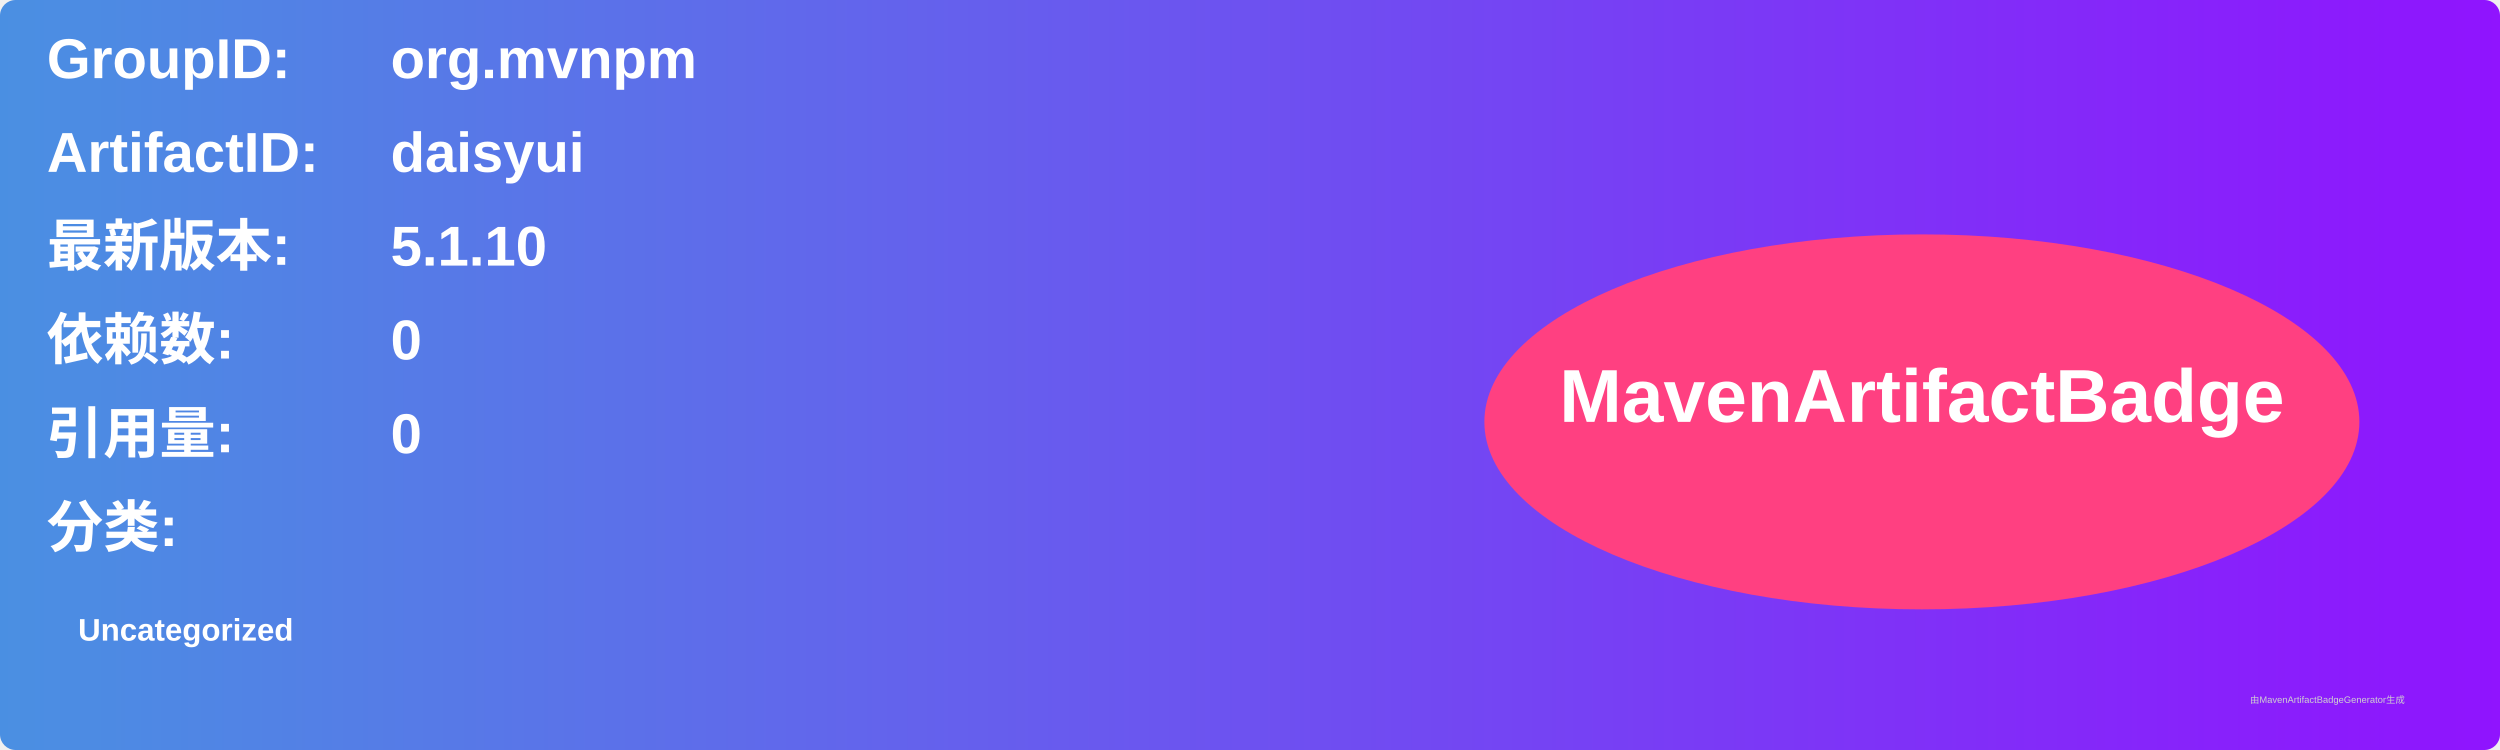
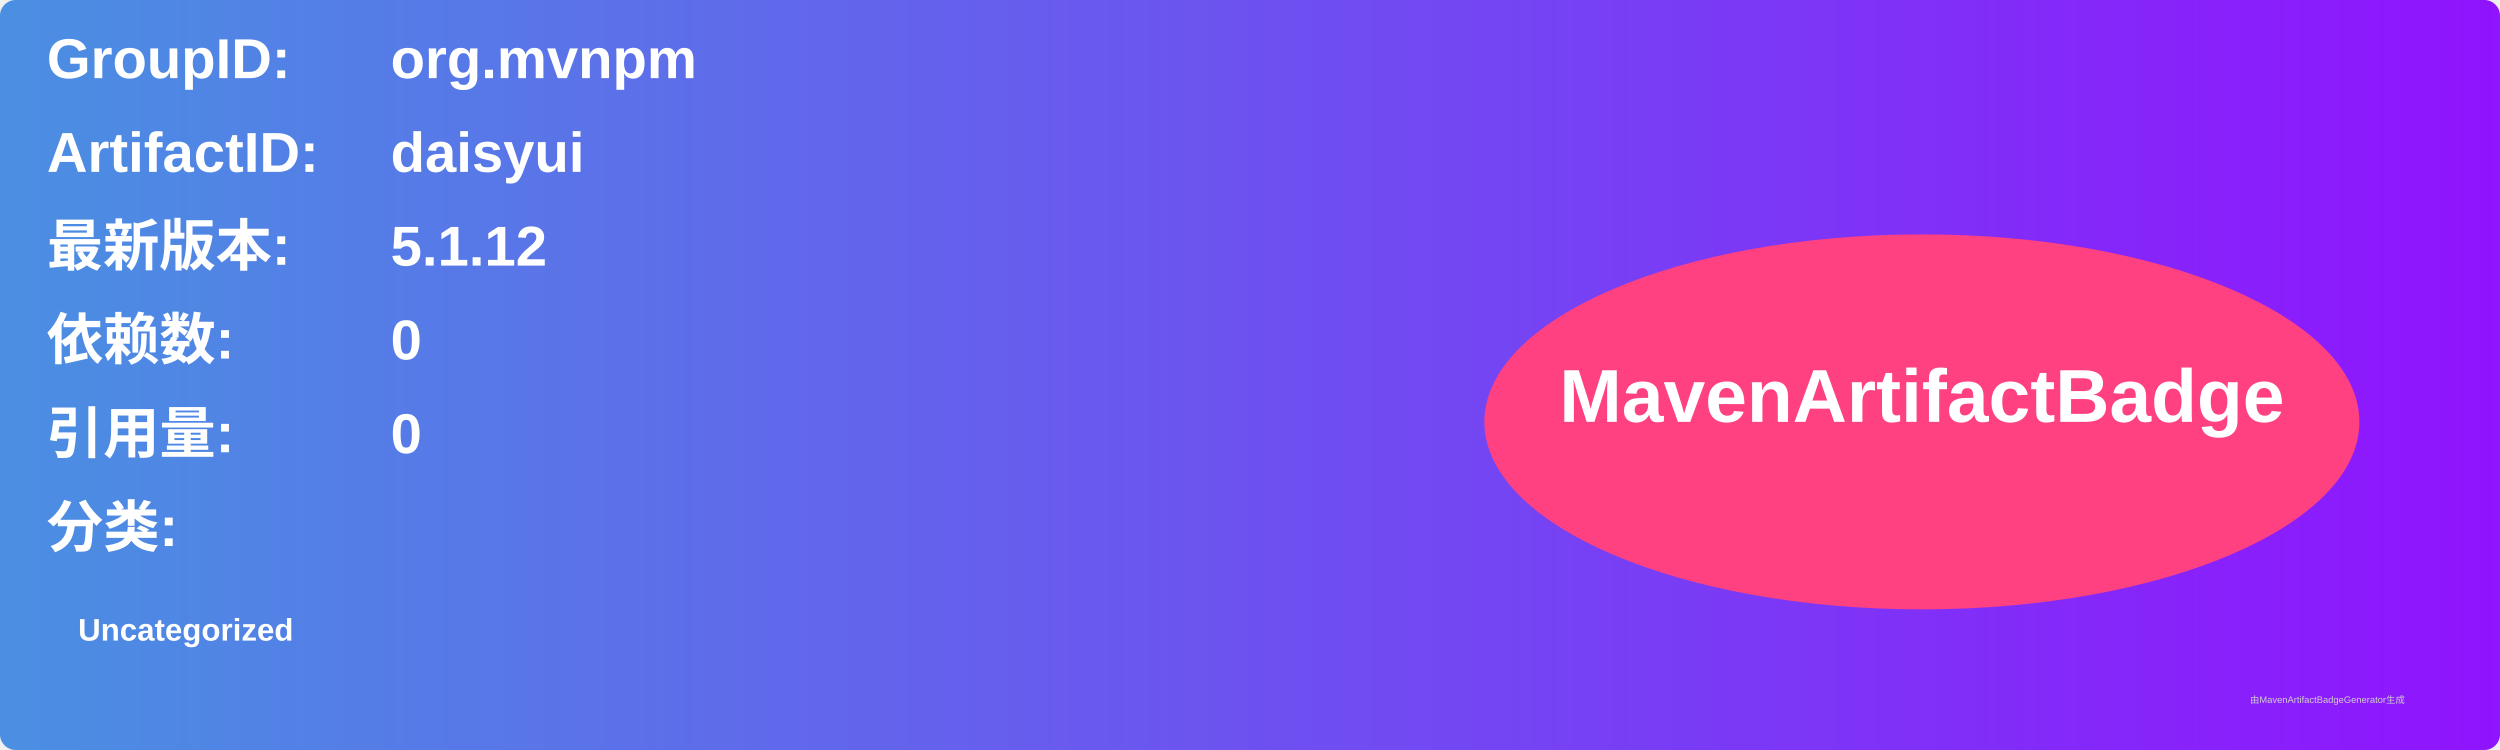
<svg xmlns="http://www.w3.org/2000/svg" width="800" height="240" viewBox="0 0 800 240">
  <linearGradient id="grad" x1="0%" y1="0%" x2="100%" y2="0%">
    <stop offset="0%" stop-color="#4a90e2" />
    <stop offset="100%" stop-color="#9013fe" />
  </linearGradient>
  <rect width="100%" height="100%" rx="5" ry="5" fill="url(#grad)" />
  <g transform="translate(15, 15)">
    <text x="0" y="10" font-family="Arial" font-size="18" fill="white" font-weight="bold" width="260">GroupID:</text>
    <text x="110" y="10" font-family="Arial" font-size="18" fill="white" font-weight="bold" width="460">org.mvnpm</text>
    <text x="0" y="40" font-family="Arial" font-size="18" fill="white" font-weight="bold" width="260">ArtifactID:</text>
    <text x="110" y="40" font-family="Arial" font-size="18" fill="white" font-weight="bold" width="460">daisyui</text>
    <text x="0" y="70" font-family="Arial" font-size="18" fill="white" font-weight="bold">最新版本:</text>
    <text x="110" y="70" font-family="Arial" font-size="18" fill="white" font-weight="bold">
-       <tspan font-weight="bold">5.1.10</tspan>
+       <tspan font-weight="bold">5.1.12</tspan>
    </text>
    <text x="0" y="100" font-family="Arial" font-size="18" fill="white" font-weight="bold">依赖数: </text>
    <text x="110" y="100" font-family="Arial" font-size="18" fill="white">
      <tspan font-weight="bold">0</tspan>
    </text>
    <text x="0" y="130" font-family="Arial" font-size="18" fill="white" font-weight="bold">引用量: </text>
    <text x="110" y="130" font-family="Arial" font-size="18" fill="white">
      <tspan font-weight="bold">0</tspan>
    </text>
    <text x="0" y="160" font-family="Arial" font-size="18" fill="white" font-weight="bold">分类:</text>
    <text x="10" y="190" font-family="Arial" font-size="10" fill="white">
      <tspan font-weight="bold">Uncategorized</tspan>
    </text>
    <ellipse cx="600" cy="120" rx="140" ry="60" fill="#ff4081" />
    <text x="600" y="120" text-anchor="middle" font-family="Arial" font-size="24" fill="white" font-weight="bold">MavenArtifactBadge</text>
  </g>
  <text x="720" y="225" font-family="Arial" font-size="3" fill="#d0d0d0">由MavenArtifactBadgeGenerator生成</text>
</svg>
